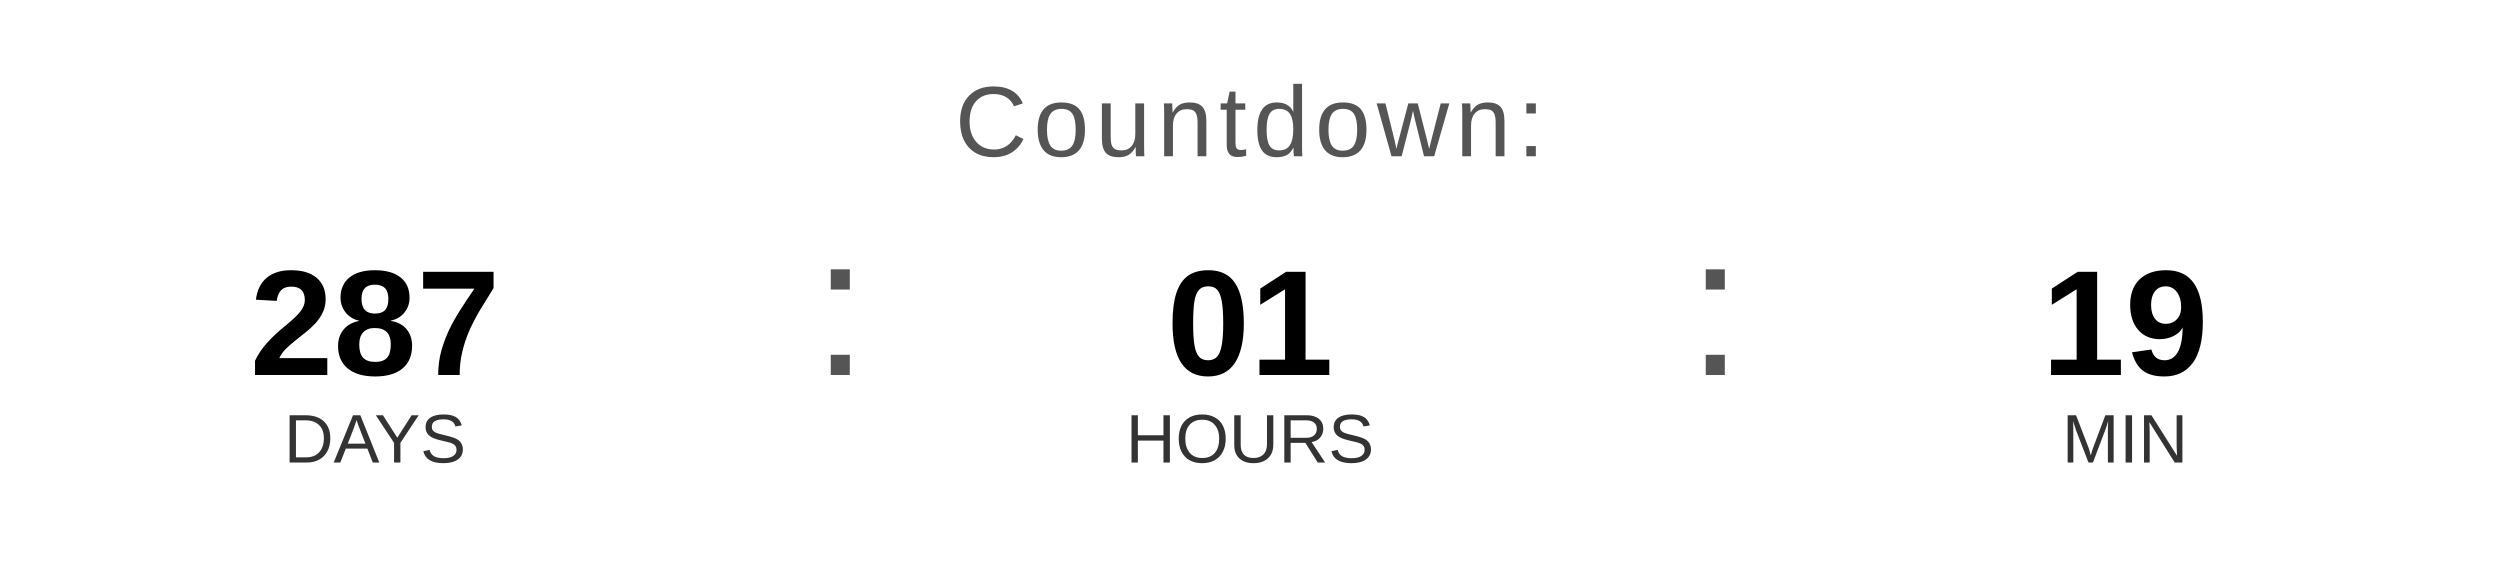
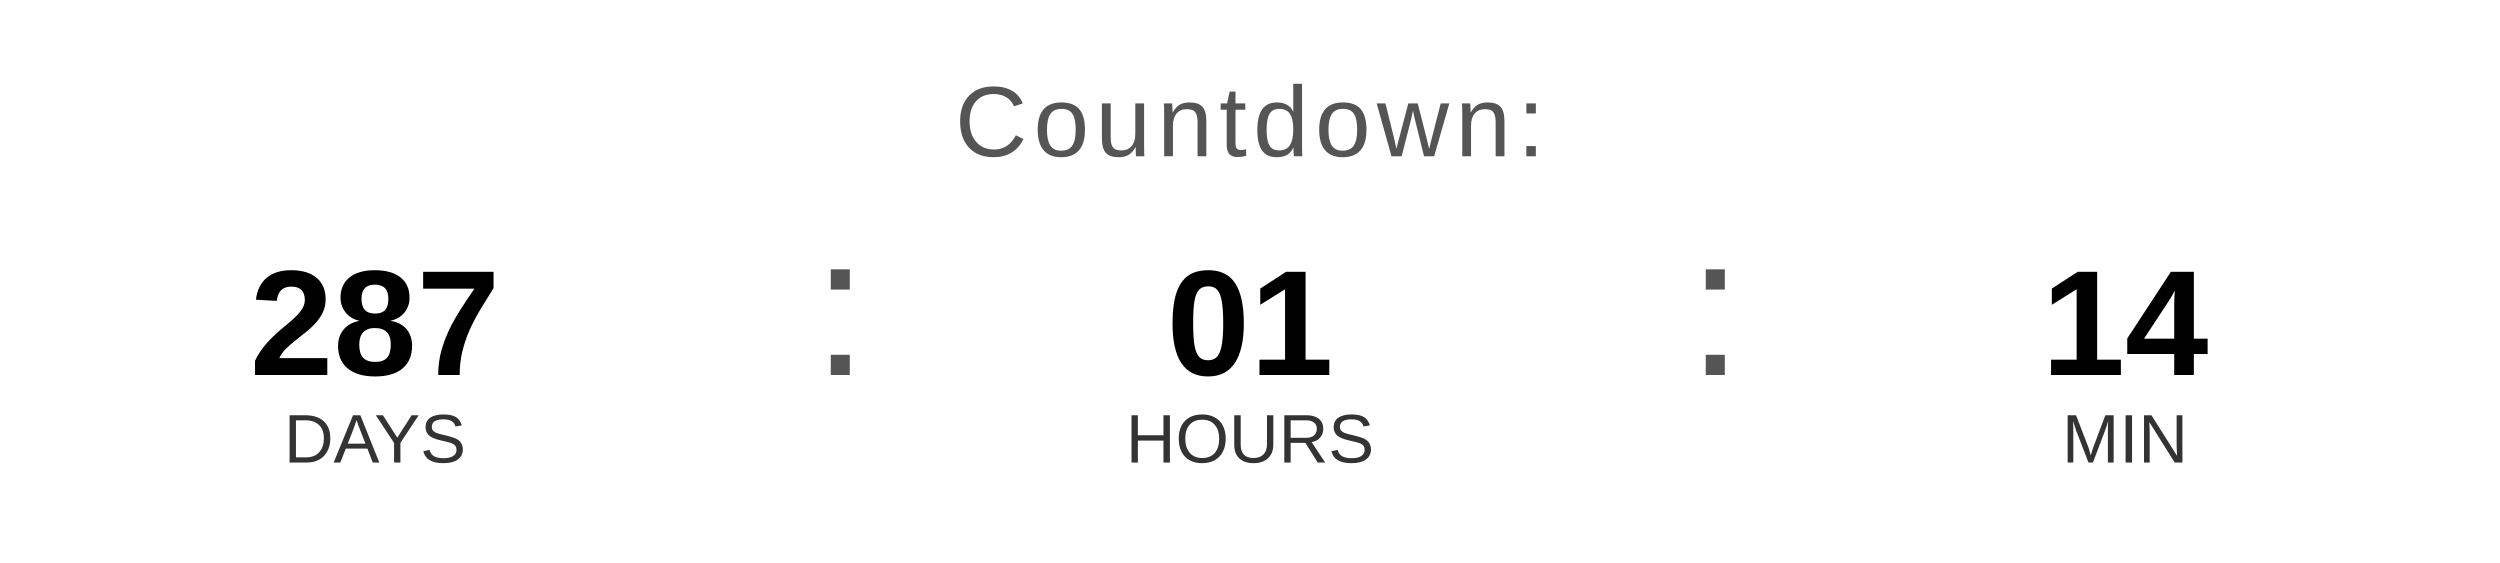
<svg xmlns="http://www.w3.org/2000/svg" width="400" height="90" viewBox="0 0 400 90">
  <text x="200" y="25" font-family="Arial, Helvetica, sans-serif" font-size="16" fill="#555555" text-anchor="middle" letter-spacing="1">
    Countdown:
  </text>
  <text x="60" y="60" font-family="Arial, Helvetica, sans-serif" font-size="24" font-weight="bold" fill="#000000" text-anchor="middle">287</text>
  <text x="60" y="74" font-family="Arial, Helvetica, sans-serif" font-size="11" fill="#333333" text-anchor="middle">DAYS</text>
  <text x="130" y="60" font-family="Arial, sans-serif" font-size="32" fill="#555555">:</text>
  <text x="200" y="60" font-family="Arial, Helvetica, sans-serif" font-size="24" font-weight="bold" fill="#000000" text-anchor="middle">01</text>
  <text x="200" y="74" font-family="Arial, Helvetica, sans-serif" font-size="11" fill="#333333" text-anchor="middle">HOURS</text>
  <text x="270" y="60" font-family="Arial, sans-serif" font-size="32" fill="#555555">:</text>
-   <text x="340" y="60" font-family="Arial, Helvetica, sans-serif" font-size="24" font-weight="bold" fill="#000000" text-anchor="middle">19</text>
+   <text x="340" y="60" font-family="Arial, Helvetica, sans-serif" font-size="24" font-weight="bold" fill="#000000" text-anchor="middle">14</text>
  <text x="340" y="74" font-family="Arial, Helvetica, sans-serif" font-size="11" fill="#333333" text-anchor="middle">MIN</text>
</svg>
